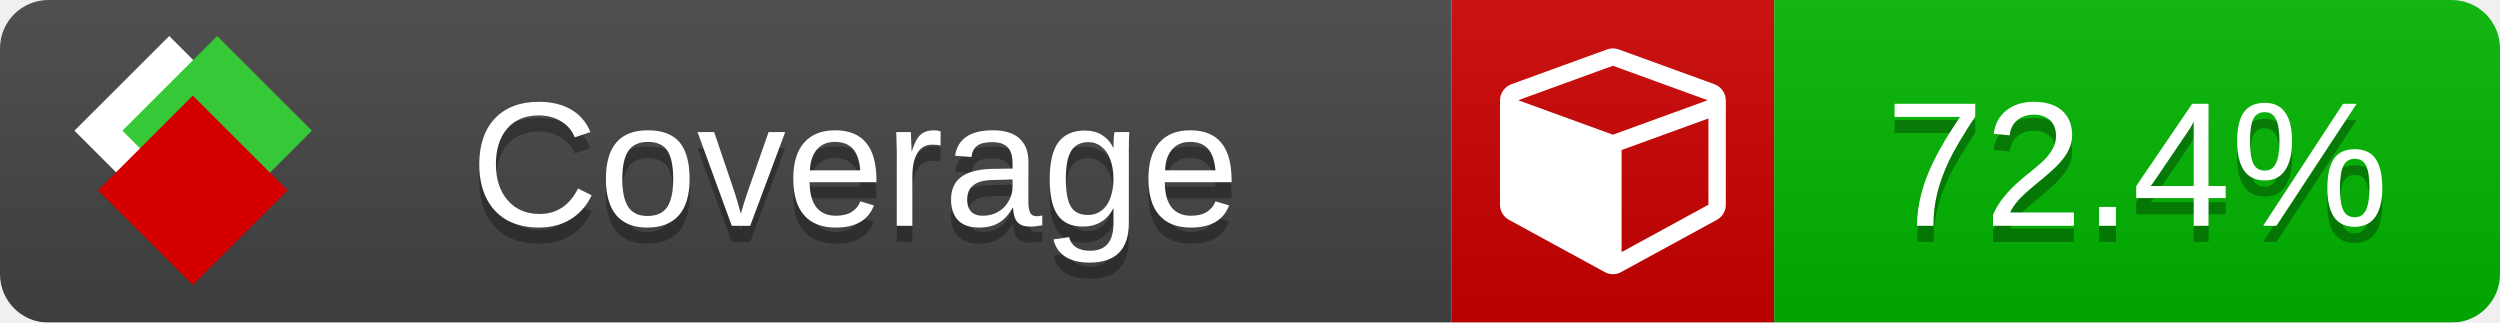
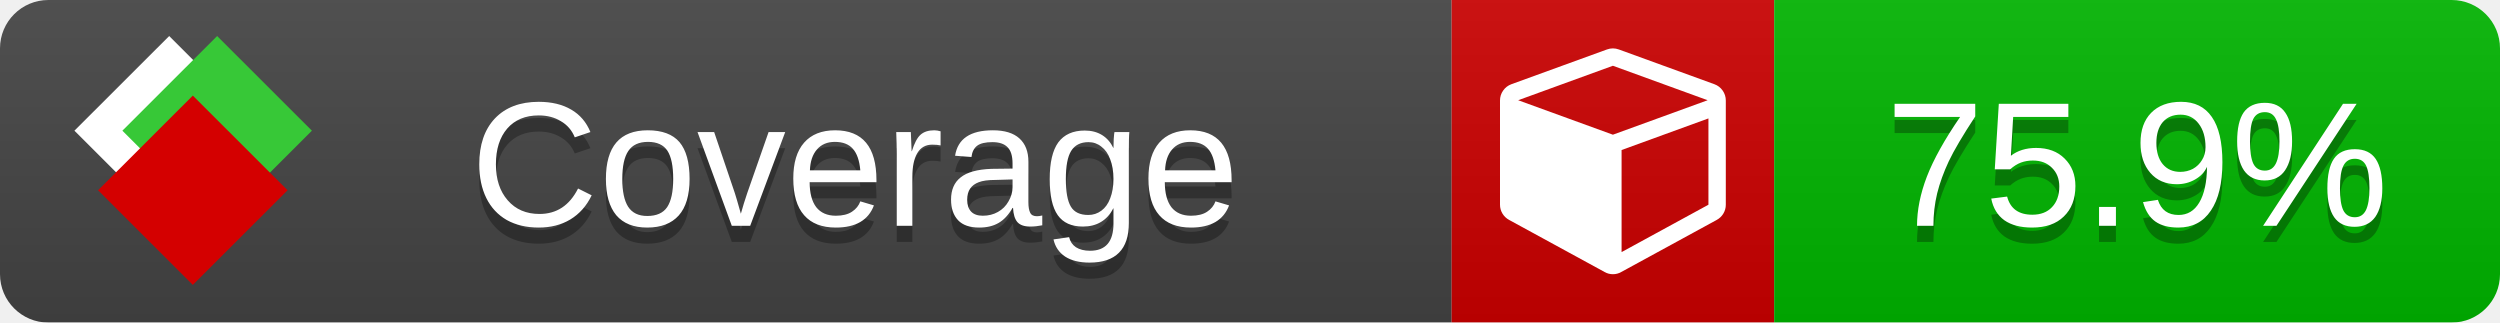
<svg xmlns="http://www.w3.org/2000/svg" xmlns:xlink="http://www.w3.org/1999/xlink" width="155" height="20">
  <style type="text/css">
          
            @keyframes fade1 {
                0% { visibility: visible; opacity: 1; }
               23% { visibility: visible; opacity: 1; }
               25% { visibility: hidden; opacity: 0; }
               48% { visibility: hidden; opacity: 0; }
               50% { visibility: hidden; opacity: 0; }
               73% { visibility: hidden; opacity: 0; }
               75% { visibility: hidden; opacity: 0; }
               98% { visibility: hidden; opacity: 0; }
              100% { visibility: visible; opacity: 1; }
            }
            @keyframes fade2 {
                0% { visibility: hidden; opacity: 0; }
               23% { visibility: hidden; opacity: 0; }
               25% { visibility: visible; opacity: 1; }
               48% { visibility: visible; opacity: 1; }
               50% { visibility: hidden; opacity: 0; }
               73% { visibility: hidden; opacity: 0; }
               75% { visibility: hidden; opacity: 0; }
               98% { visibility: hidden; opacity: 0; }
              100% { visibility: hidden; opacity: 0; }
            }
            @keyframes fade3 {
                0% { visibility: hidden; opacity: 0; }
               23% { visibility: hidden; opacity: 0; }
               25% { visibility: hidden; opacity: 0; }
               48% { visibility: hidden; opacity: 0; }
               50% { visibility: visible; opacity: 1; }
               73% { visibility: visible; opacity: 1; }
               75% { visibility: hidden; opacity: 0; }
               98% { visibility: hidden; opacity: 0; }
              100% { visibility: hidden; opacity: 0; }
            }
            @keyframes fade4 {
                0% { visibility: hidden; opacity: 0; }
               23% { visibility: hidden; opacity: 0; }
               25% { visibility: hidden; opacity: 0; }
               48% { visibility: hidden; opacity: 0; }
               50% { visibility: hidden; opacity: 0; }
               73% { visibility: hidden; opacity: 0; }
               75% { visibility: visible; opacity: 1; }
               98% { visibility: visible; opacity: 1; }
              100% { visibility: hidden; opacity: 0; }
            }
            .linecoverage {
                animation-duration: 15s;
                animation-name: fade1;
                animation-iteration-count: infinite;
            }
            .branchcoverage {
                animation-duration: 15s;
                animation-name: fade2;
                animation-iteration-count: infinite;
            }
            .methodcoverage {
                animation-duration: 15s;
                animation-name: fade3;
                animation-iteration-count: infinite;
            }
            .fullmethodcoverage {
                animation-duration: 15s;
                animation-name: fade4;
                animation-iteration-count: infinite;
            }
          
    </style>
  <defs>
    <linearGradient id="gradient" x2="0" y2="100%">
      <stop offset="0" stop-color="#bbb" stop-opacity=".1" />
      <stop offset="1" stop-opacity=".1" />
    </linearGradient>
    <linearGradient id="c">
      <stop offset="0" stop-color="#d40000" />
      <stop offset="1" stop-color="#ff2a2a" />
    </linearGradient>
    <linearGradient id="a">
      <stop offset="0" stop-color="#e0e0de" />
      <stop offset="1" stop-color="#fff" />
    </linearGradient>
    <linearGradient id="b">
      <stop offset="0" stop-color="#37c837" />
      <stop offset="1" stop-color="#217821" />
    </linearGradient>
    <linearGradient xlink:href="#a" id="e" x1="106.44" x2="69.96" y1="-11.96" y2="-46.84" gradientTransform="matrix(-.8426 -.00045 -.00045 -.8426 -94.27 -75.82)" gradientUnits="userSpaceOnUse" />
    <linearGradient xlink:href="#b" id="f" x1="56.19" x2="77.97" y1="-23.45" y2="10.62" gradientTransform="matrix(.8426 .00045 .00045 .8426 94.27 75.82)" gradientUnits="userSpaceOnUse" />
    <linearGradient xlink:href="#c" id="g" x1="79.98" x2="132.9" y1="10.79" y2="10.79" gradientTransform="matrix(.8426 .00045 .00045 .8426 94.27 75.82)" gradientUnits="userSpaceOnUse" />
    <mask id="mask">
      <rect width="155" height="20" rx="3" fill="#fff" />
    </mask>
    <g id="icon" transform="matrix(.04486 0 0 .04481 -.48 -.63)">
      <rect width="52.92" height="52.92" x="-109.72" y="-27.13" fill="url(#e)" transform="rotate(-135)" />
      <rect width="52.92" height="52.92" x="70.19" y="-39.18" fill="url(#f)" transform="rotate(45)" />
      <rect width="52.92" height="52.92" x="80.05" y="-15.74" fill="url(#g)" transform="rotate(45)" />
    </g>
  </defs>
  <g mask="url(#mask)">
    <rect x="0" y="0" width="90" height="20" fill="#444" />
    <rect x="90" y="0" width="20" height="20" fill="#c00" />
    <rect x="110" y="0" width="45" height="20" fill="#00B600" />
    <rect x="0" y="0" width="155" height="20" fill="url(#gradient)" />
  </g>
  <g>
    <path class="" fill="#fff" d="m 100.538,15.629 5.385,-2.936 v -5.351 l -5.385,1.96 z M 100,8.351 105.873,6.214 100,4.077 94.127,6.214 Z m 7,-2.12 v 6.462 q 0,0.294 -0.151,0.547 -0.151,0.252 -0.412,0.395 l -5.923,3.231 q -0.236,0.135 -0.513,0.135 -0.278,0 -0.513,-0.135 l -5.923,-3.231 Q 93.303,13.492 93.151,13.239 93,12.987 93,12.692 v -6.462 q 0,-0.337 0.194,-0.614 0.194,-0.278 0.513,-0.395 l 5.923,-2.154 q 0.185,-0.067 0.37,-0.067 0.185,0 0.37,0.067 l 5.923,2.154 q 0.32,0.118 0.513,0.395 Q 107,5.894 107,6.231 Z" />
  </g>
  <g fill="#fff" text-anchor="middle" font-family="Verdana,Arial,Geneva,sans-serif" font-size="11">
    <a xlink:href="https://github.com/danielpalme/ReportGenerator" target="_top">
      <use xlink:href="#icon" transform="translate(3,1) scale(3.5)" />
    </a>
    <text x="53" y="15" fill="#010101" fill-opacity=".3">Coverage</text>
    <text x="53" y="14" fill="#fff">Coverage</text>
-     <text class="" x="132.5" y="15" fill="#010101" fill-opacity=".3">72.4%</text>
-     <text class="" x="132.5" y="14">72.4%</text>
+     <text class="" x="132.5" y="15" fill="#010101" fill-opacity=".3">75.9%</text>
+     <text class="" x="132.5" y="14">75.9%</text>
  </g>
  <g>
    <rect class="" x="90" y="0" width="65" height="20" fill-opacity="0" />
  </g>
</svg>
